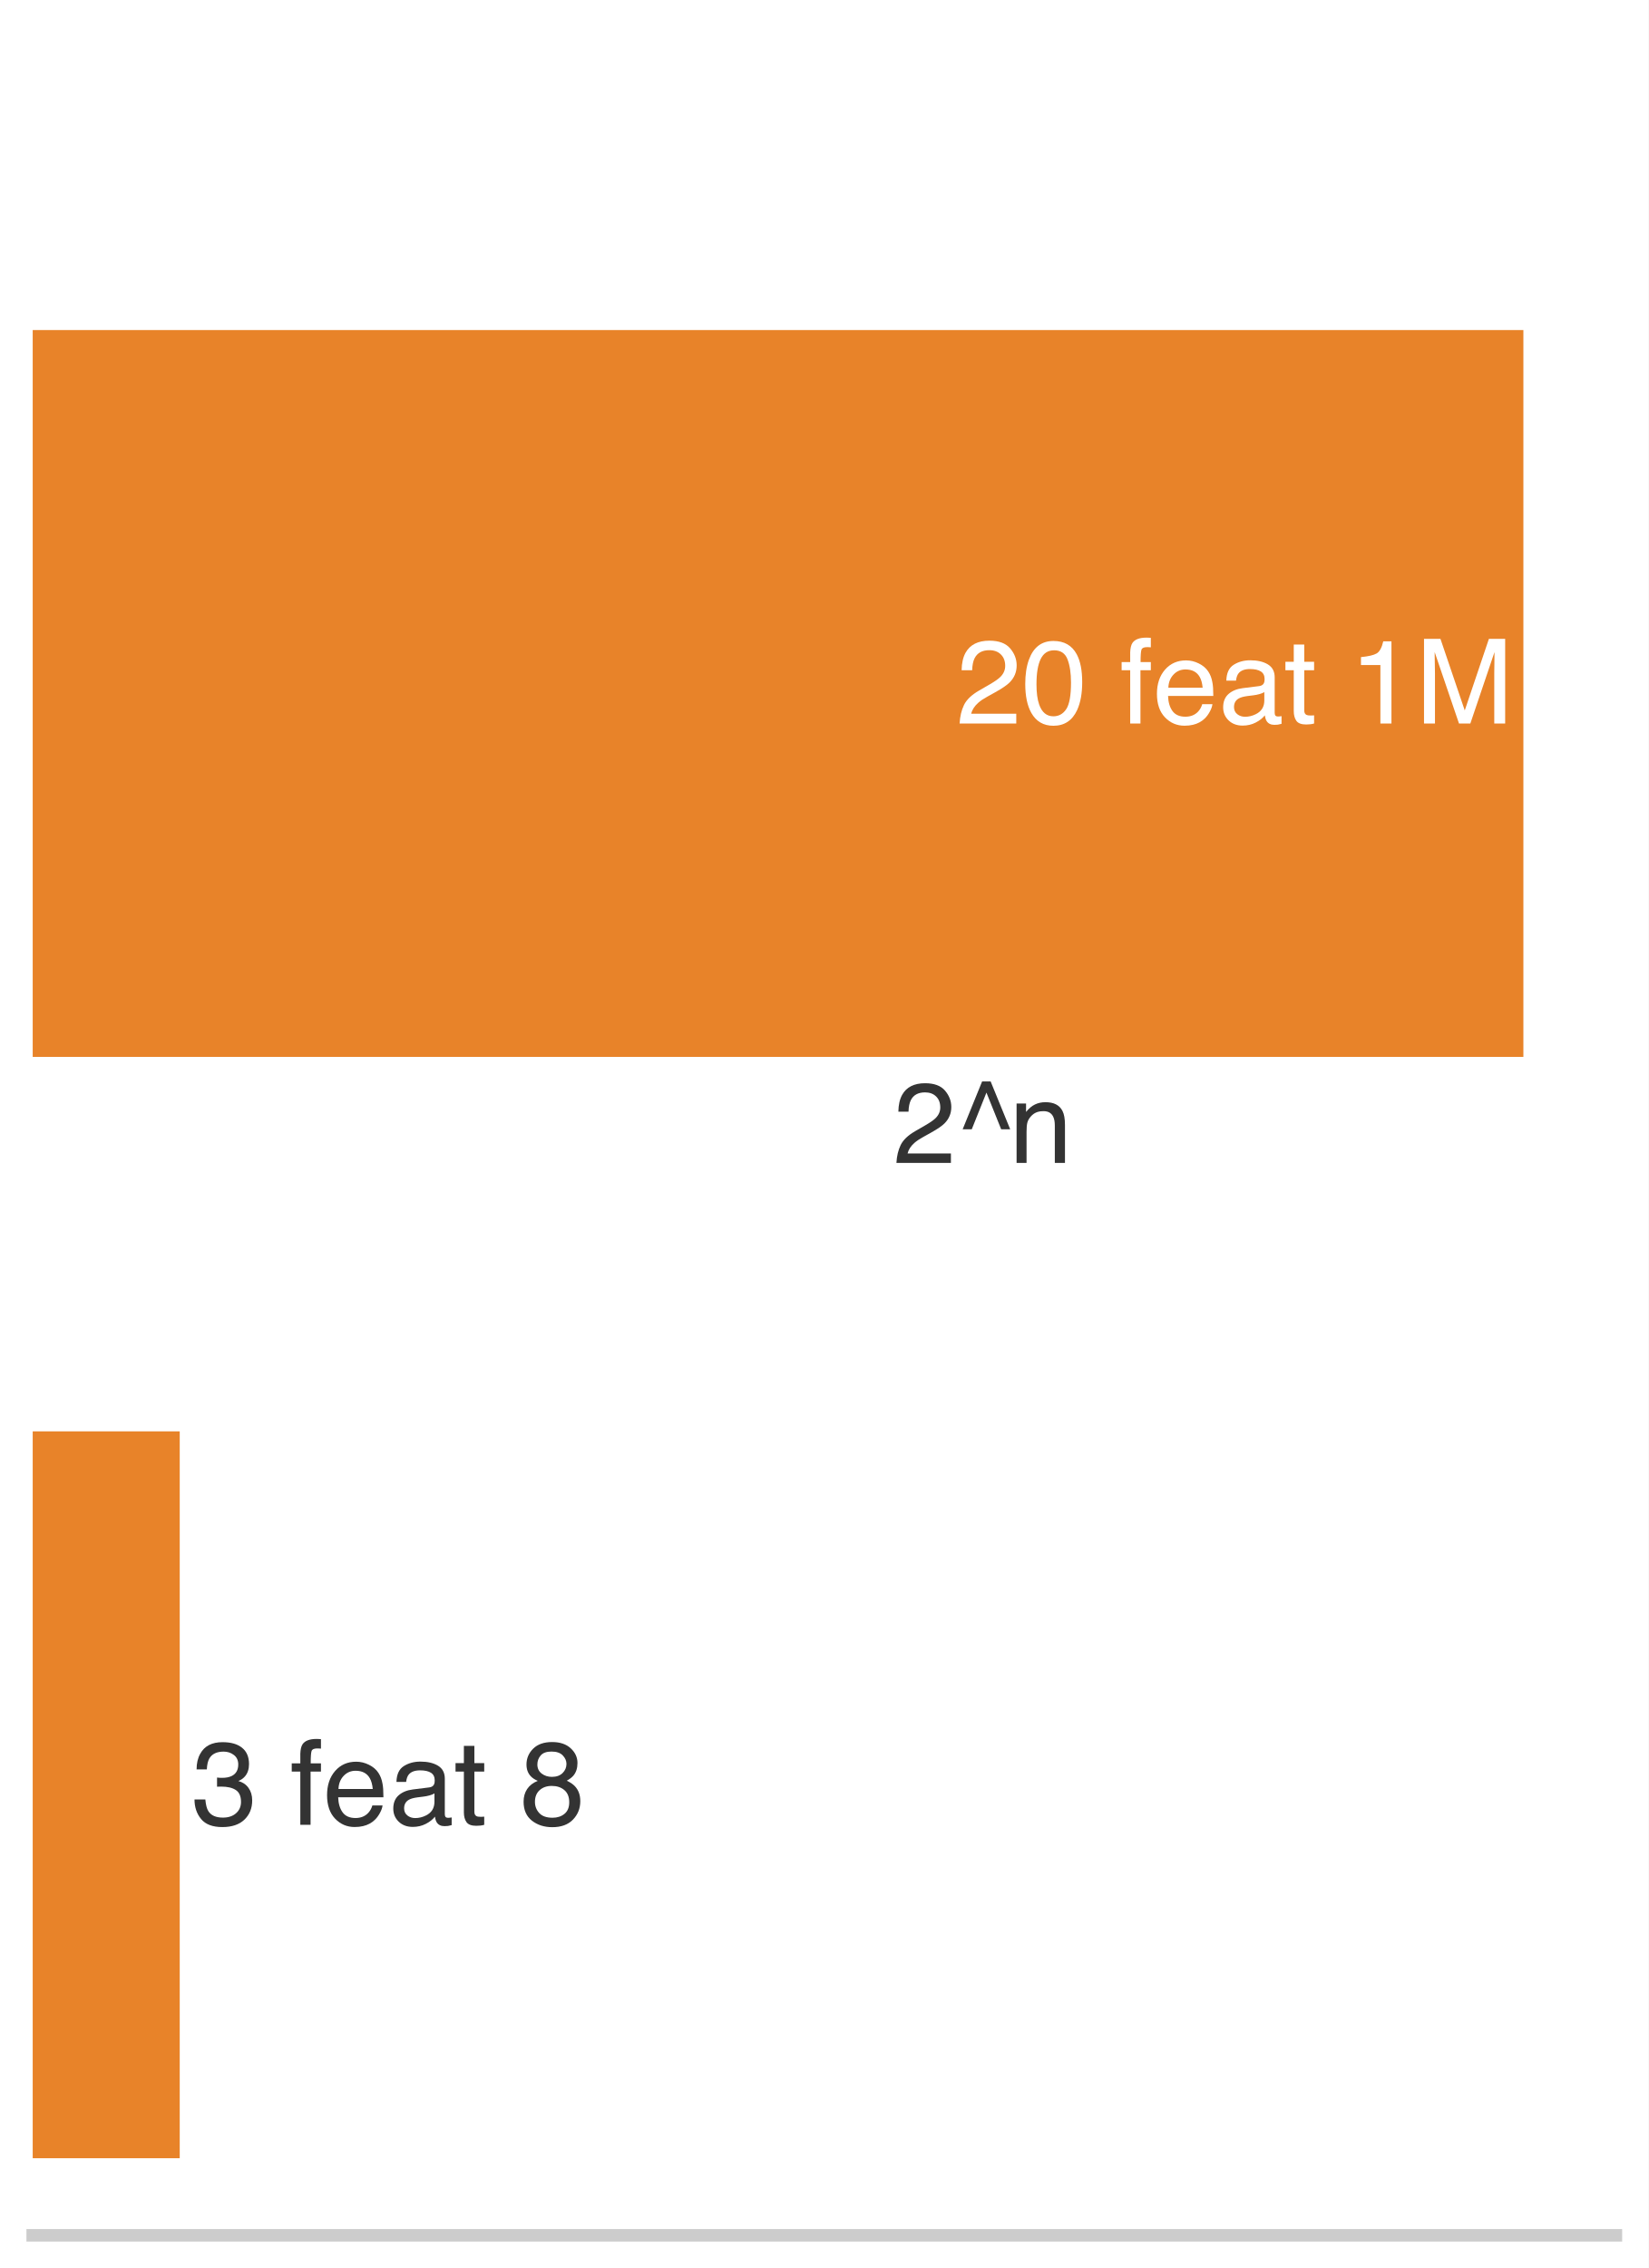
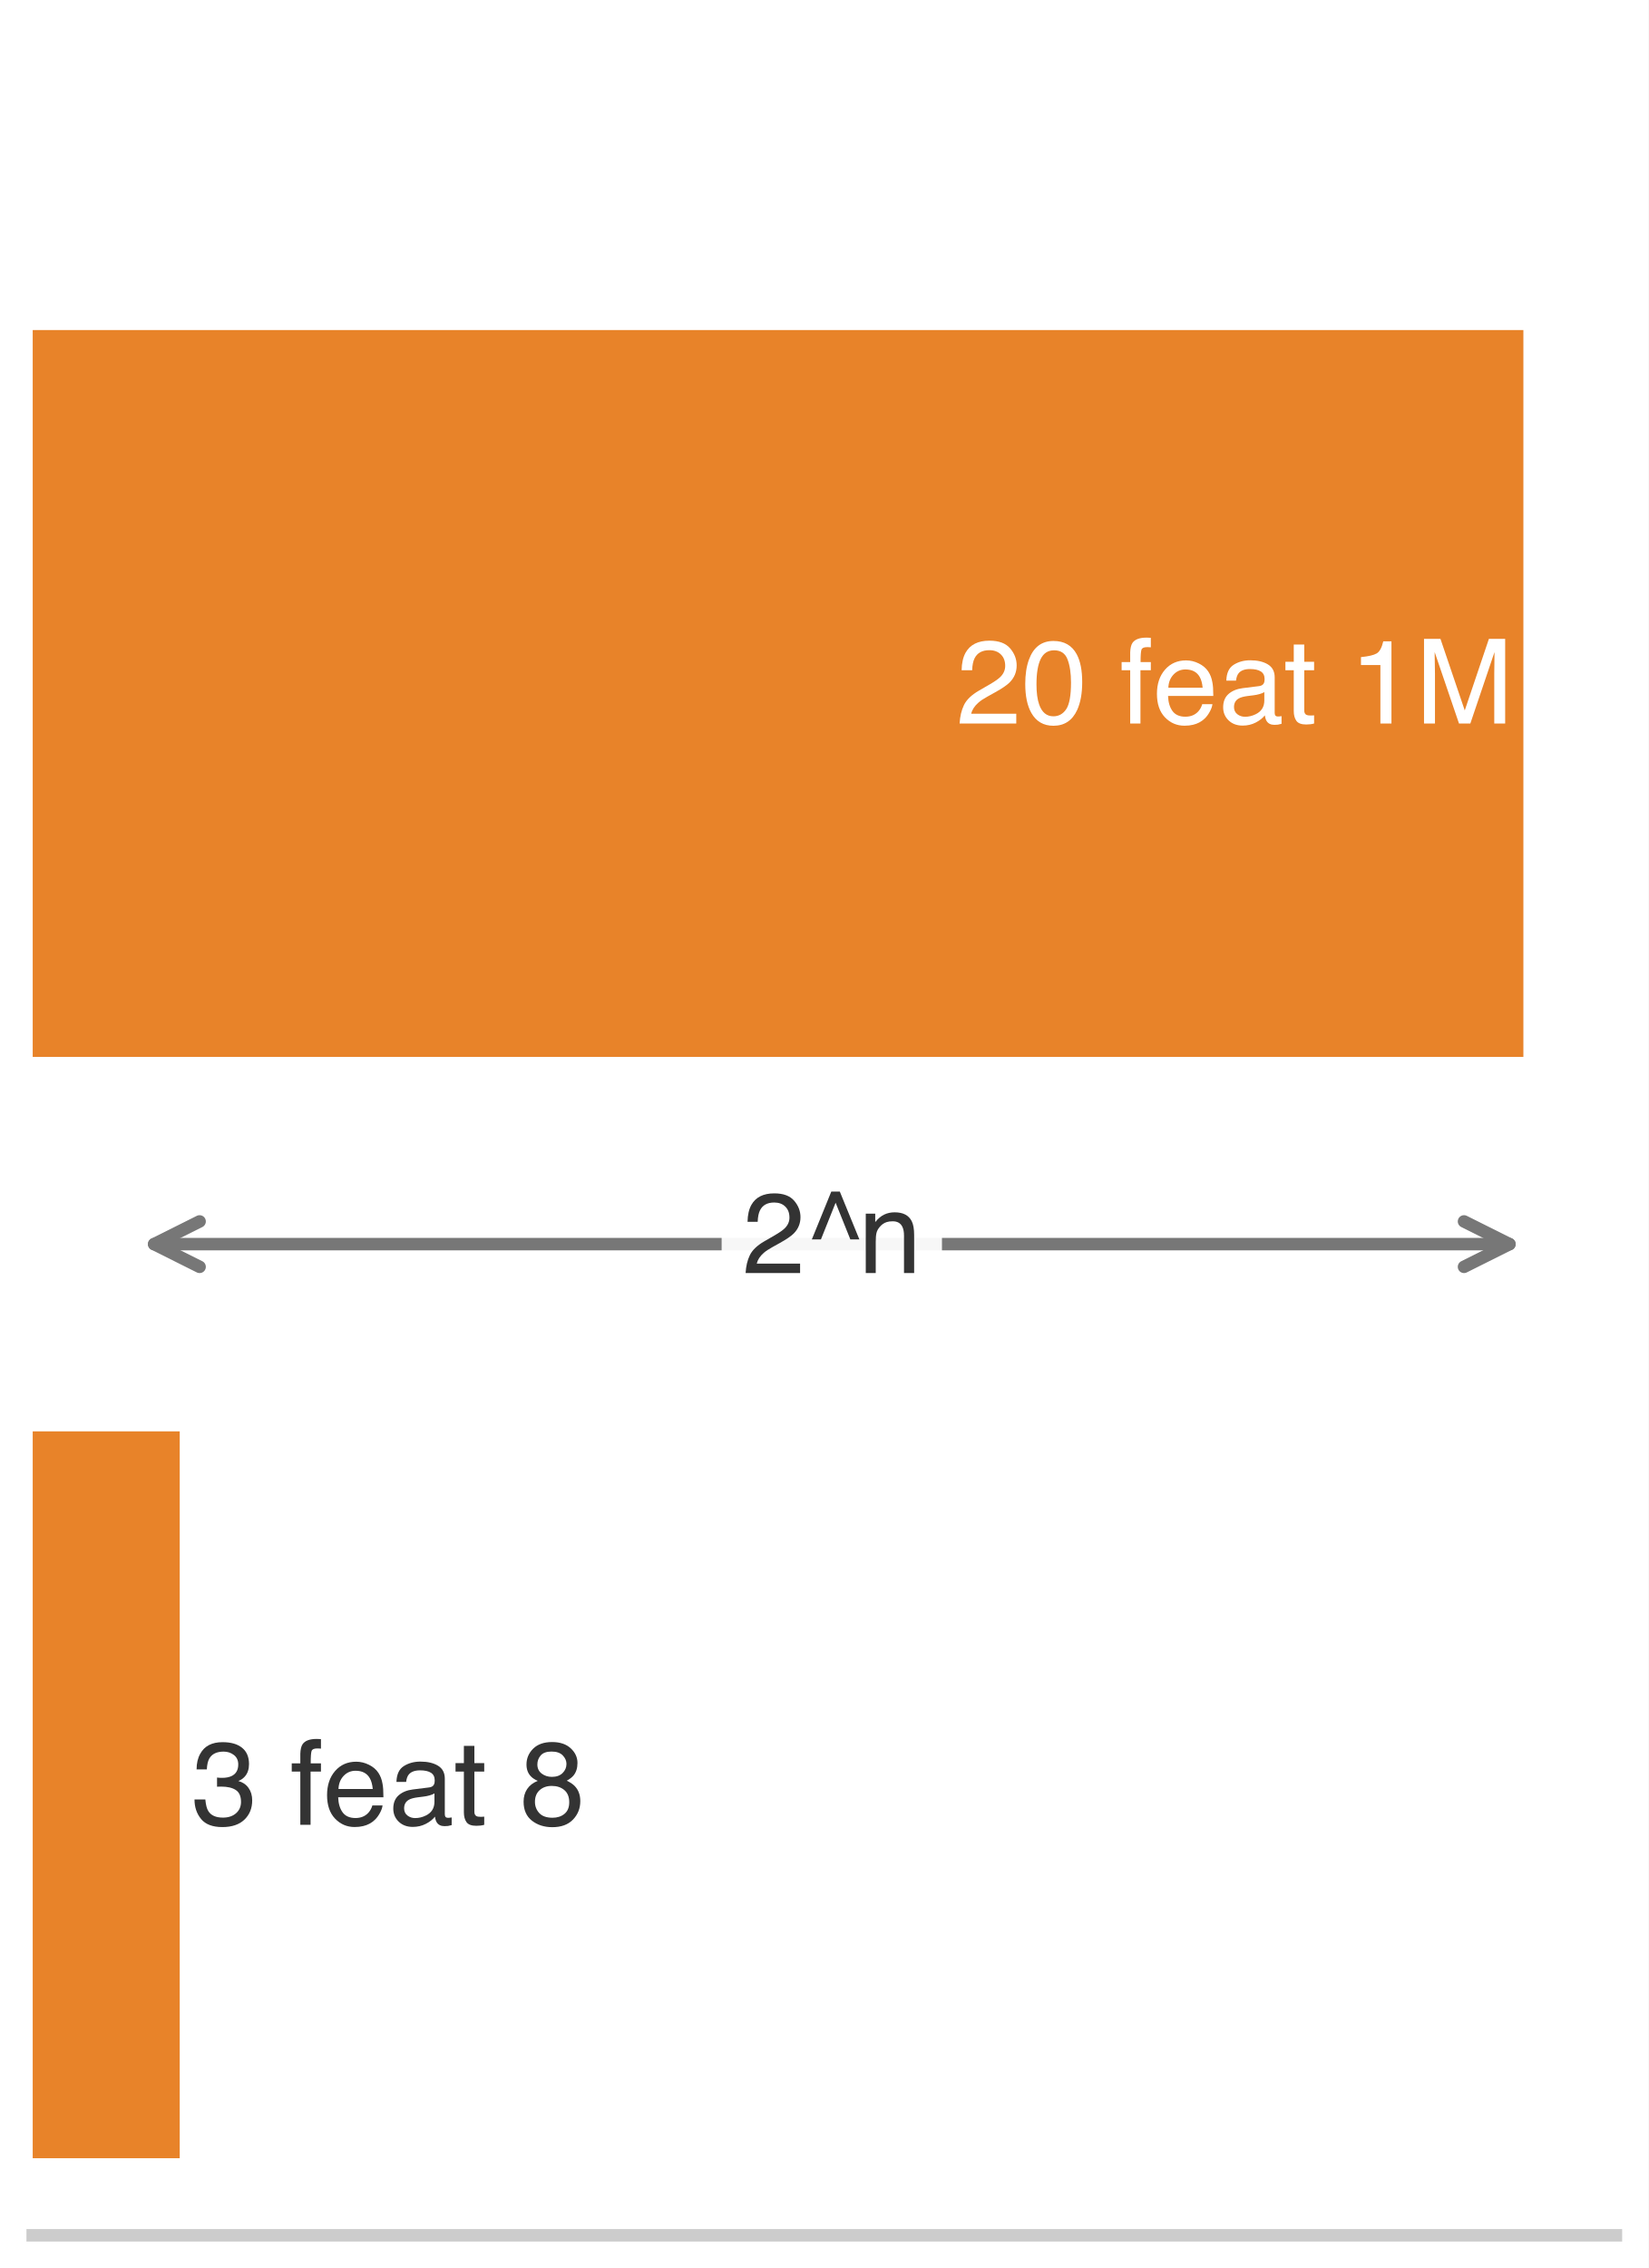
<svg xmlns="http://www.w3.org/2000/svg" xmlns:xlink="http://www.w3.org/1999/xlink" width="72.63pt" height="99.9pt" viewBox="0 0 72.63 99.9" version="1.1">
  <defs>
    <style type="text/css">*{stroke-linejoin: round; stroke-linecap: butt}</style>
  </defs>
  <g id="figure_1">
    <g id="patch_1">
      <path d="M 0 99.9 L 72.63 99.9 L 72.63 0 L 0 0 z " style="fill: #ffffff" />
    </g>
    <g id="axes_1">
      <g id="patch_2">
        <path d="M 1.44 98.46 L 71.19 98.46 L 71.19 1.44 L 1.44 1.44 z " style="fill: #ffffff" />
      </g>
      <g id="patch_3">
        <path d="M 1.44 46.554 L 67.113 46.554 L 67.113 14.538 L 1.44 14.538 z " clip-path="url(#p879ee31a35)" style="fill: #e67817; opacity: 0.92" />
      </g>
      <g id="patch_4">
        <path d="M 1.44 95.064 L 7.918 95.064 L 7.918 63.048 L 1.44 63.048 z " clip-path="url(#p879ee31a35)" style="fill: #e67817; opacity: 0.92" />
      </g>
      <g id="matplotlib.axis_1" />
      <g id="matplotlib.axis_2" />
      <g id="patch_5">
        <path d="M 1.44 98.46 L 71.19 98.46 " style="fill: none; stroke: #cccccc; stroke-width: 0.55; stroke-linejoin: miter; stroke-linecap: square" />
      </g>
      <g id="text_1">
        <g style="fill: #ffffff" transform="translate(42.1132 31.86916) scale(0.052 -0.052)">
          <defs>
            <path id="Helvetica-32" d="M 200 0 Q 231 578 439 1006 Q 647 1434 1250 1784 L 1850 2131 Q 2253 2366 2416 2531 Q 2672 2791 2672 3125 Q 2672 3516 2437 3745 Q 2203 3975 1813 3975 Q 1234 3975 1013 3538 Q 894 3303 881 2888 L 309 2888 Q 319 3472 525 3841 Q 891 4491 1816 4491 Q 2584 4491 2939 4075 Q 3294 3659 3294 3150 Q 3294 2613 2916 2231 Q 2697 2009 2131 1694 L 1703 1456 Q 1397 1288 1222 1134 Q 909 863 828 531 L 3272 531 L 3272 0 L 200 0 z " transform="scale(0.015625)" />
            <path id="Helvetica-30" d="M 1731 4475 Q 2600 4475 2988 3759 Q 3288 3206 3288 2244 Q 3288 1331 3016 734 Q 2622 -122 1728 -122 Q 922 -122 528 578 Q 200 1163 200 2147 Q 200 2909 397 3456 Q 766 4475 1731 4475 z M 1725 391 Q 2163 391 2422 778 Q 2681 1166 2681 2222 Q 2681 2984 2493 3476 Q 2306 3969 1766 3969 Q 1269 3969 1039 3501 Q 809 3034 809 2125 Q 809 1441 956 1025 Q 1181 391 1725 391 z " transform="scale(0.015625)" />
            <path id="Helvetica-20" transform="scale(0.015625)" />
            <path id="Helvetica-66" d="M 553 3856 Q 566 4206 675 4369 Q 872 4656 1434 4656 Q 1488 4656 1544 4653 Q 1600 4650 1672 4644 L 1672 4131 Q 1584 4138 1545 4139 Q 1506 4141 1472 4141 Q 1216 4141 1166 4008 Q 1116 3875 1116 3331 L 1672 3331 L 1672 2888 L 1109 2888 L 1109 0 L 553 0 L 553 2888 L 88 2888 L 88 3331 L 553 3331 L 553 3856 z " transform="scale(0.015625)" />
            <path id="Helvetica-65" d="M 1806 3422 Q 2163 3422 2497 3255 Q 2831 3088 3006 2822 Q 3175 2569 3231 2231 Q 3281 2000 3281 1494 L 828 1494 Q 844 984 1069 676 Q 1294 369 1766 369 Q 2206 369 2469 659 Q 2619 828 2681 1050 L 3234 1050 Q 3213 866 3089 639 Q 2966 413 2813 269 Q 2556 19 2178 -69 Q 1975 -119 1719 -119 Q 1094 -119 659 336 Q 225 791 225 1609 Q 225 2416 662 2919 Q 1100 3422 1806 3422 z M 2703 1941 Q 2669 2306 2544 2525 Q 2313 2931 1772 2931 Q 1384 2931 1121 2651 Q 859 2372 844 1941 L 2703 1941 z M 1753 3428 L 1753 3428 z " transform="scale(0.015625)" />
            <path id="Helvetica-61" d="M 844 891 Q 844 647 1022 506 Q 1200 366 1444 366 Q 1741 366 2019 503 Q 2488 731 2488 1250 L 2488 1703 Q 2384 1638 2221 1594 Q 2059 1550 1903 1531 L 1563 1488 Q 1256 1447 1103 1359 Q 844 1213 844 891 z M 2206 2028 Q 2400 2053 2466 2191 Q 2503 2266 2503 2406 Q 2503 2694 2298 2823 Q 2094 2953 1713 2953 Q 1272 2953 1088 2716 Q 984 2584 953 2325 L 428 2325 Q 444 2944 830 3186 Q 1216 3428 1725 3428 Q 2316 3428 2684 3203 Q 3050 2978 3050 2503 L 3050 575 Q 3050 488 3086 434 Q 3122 381 3238 381 Q 3275 381 3322 386 Q 3369 391 3422 400 L 3422 -16 Q 3291 -53 3222 -62 Q 3153 -72 3034 -72 Q 2744 -72 2613 134 Q 2544 244 2516 444 Q 2344 219 2022 53 Q 1700 -113 1313 -113 Q 847 -113 551 170 Q 256 453 256 878 Q 256 1344 547 1600 Q 838 1856 1309 1916 L 2206 2028 z M 1741 3428 L 1741 3428 z " transform="scale(0.015625)" />
            <path id="Helvetica-74" d="M 525 4281 L 1094 4281 L 1094 3347 L 1628 3347 L 1628 2888 L 1094 2888 L 1094 703 Q 1094 528 1213 469 Q 1278 434 1431 434 Q 1472 434 1519 436 Q 1566 438 1628 444 L 1628 0 Q 1531 -28 1426 -40 Q 1322 -53 1200 -53 Q 806 -53 665 148 Q 525 350 525 672 L 525 2888 L 72 2888 L 72 3347 L 525 3347 L 525 4281 z " transform="scale(0.015625)" />
            <path id="Helvetica-31" d="M 613 3169 L 613 3600 Q 1222 3659 1462 3798 Q 1703 3938 1822 4456 L 2266 4456 L 2266 0 L 1666 0 L 1666 3169 L 613 3169 z " transform="scale(0.015625)" />
            <path id="Helvetica-4d" d="M 472 4591 L 1363 4591 L 2681 709 L 3991 4591 L 4872 4591 L 4872 0 L 4281 0 L 4281 2709 Q 4281 2850 4287 3175 Q 4294 3500 4294 3872 L 2984 0 L 2369 0 L 1050 3872 L 1050 3731 Q 1050 3563 1058 3217 Q 1066 2872 1066 2709 L 1066 0 L 472 0 L 472 4591 z " transform="scale(0.015625)" />
          </defs>
          <use xlink:href="#Helvetica-32" />
          <use xlink:href="#Helvetica-30" transform="translate(55.61523 0)" />
          <use xlink:href="#Helvetica-20" transform="translate(111.2305 0)" />
          <use xlink:href="#Helvetica-66" transform="translate(139.0137 0)" />
          <use xlink:href="#Helvetica-65" transform="translate(166.7969 0)" />
          <use xlink:href="#Helvetica-61" transform="translate(222.4121 0)" />
          <use xlink:href="#Helvetica-74" transform="translate(278.0273 0)" />
          <use xlink:href="#Helvetica-20" transform="translate(305.8105 0)" />
          <use xlink:href="#Helvetica-31" transform="translate(333.5938 0)" />
          <use xlink:href="#Helvetica-4d" transform="translate(389.209 0)" />
        </g>
      </g>
      <g id="text_2">
        <g style="fill: #333333" transform="translate(8.444582 80.37916) scale(0.052 -0.052)">
          <defs>
            <path id="Helvetica-33" d="M 1663 -122 Q 869 -122 511 314 Q 153 750 153 1375 L 741 1375 Q 778 941 903 744 Q 1122 391 1694 391 Q 2138 391 2406 628 Q 2675 866 2675 1241 Q 2675 1703 2392 1887 Q 2109 2072 1606 2072 Q 1550 2072 1492 2070 Q 1434 2069 1375 2066 L 1375 2563 Q 1463 2553 1522 2550 Q 1581 2547 1650 2547 Q 1966 2547 2169 2647 Q 2525 2822 2525 3272 Q 2525 3606 2287 3787 Q 2050 3969 1734 3969 Q 1172 3969 956 3594 Q 838 3388 822 3006 L 266 3006 Q 266 3506 466 3856 Q 809 4481 1675 4481 Q 2359 4481 2734 4176 Q 3109 3872 3109 3294 Q 3109 2881 2888 2625 Q 2750 2466 2531 2375 Q 2884 2278 3082 2001 Q 3281 1725 3281 1325 Q 3281 684 2859 281 Q 2438 -122 1663 -122 z " transform="scale(0.015625)" />
            <path id="Helvetica-38" d="M 1741 2600 Q 2113 2600 2322 2808 Q 2531 3016 2531 3303 Q 2531 3553 2331 3762 Q 2131 3972 1722 3972 Q 1316 3972 1134 3762 Q 953 3553 953 3272 Q 953 2956 1187 2778 Q 1422 2600 1741 2600 z M 1775 384 Q 2166 384 2423 595 Q 2681 806 2681 1225 Q 2681 1659 2415 1884 Q 2150 2109 1734 2109 Q 1331 2109 1076 1879 Q 822 1650 822 1244 Q 822 894 1055 639 Q 1288 384 1775 384 z M 975 2384 Q 741 2484 609 2619 Q 363 2869 363 3269 Q 363 3769 725 4128 Q 1088 4488 1753 4488 Q 2397 4488 2762 4148 Q 3128 3809 3128 3356 Q 3128 2938 2916 2678 Q 2797 2531 2547 2391 Q 2825 2263 2984 2097 Q 3281 1784 3281 1284 Q 3281 694 2884 283 Q 2488 -128 1763 -128 Q 1109 -128 657 226 Q 206 581 206 1256 Q 206 1653 400 1942 Q 594 2231 975 2384 z " transform="scale(0.015625)" />
          </defs>
          <use xlink:href="#Helvetica-33" />
          <use xlink:href="#Helvetica-20" transform="translate(55.61523 0)" />
          <use xlink:href="#Helvetica-66" transform="translate(83.39844 0)" />
          <use xlink:href="#Helvetica-65" transform="translate(111.1816 0)" />
          <use xlink:href="#Helvetica-61" transform="translate(166.7969 0)" />
          <use xlink:href="#Helvetica-74" transform="translate(222.4121 0)" />
          <use xlink:href="#Helvetica-20" transform="translate(250.1953 0)" />
          <use xlink:href="#Helvetica-38" transform="translate(277.9785 0)" />
        </g>
      </g>
+       <g id="patch_6">
+         <path d="M 6.793 54.801 Q 36.646 54.801 66.498 54.801 " style="fill: none; stroke: #777777; stroke-width: 0.55; stroke-linecap: round" />
+         <path d="M 8.793 55.801 L 6.793 54.801 L 8.793 53.801 " style="fill: none; stroke: #777777; stroke-width: 0.55; stroke-linecap: round" />
+         <path d="M 64.498 53.801 L 66.498 54.801 L 64.498 55.801 " style="fill: none; stroke: #777777; stroke-width: 0.55; stroke-linecap: round" />
+       </g>
      <g id="text_3">
-         <g style="fill: #333333" transform="translate(39.33648 51.22227) scale(0.05 -0.05)">
+         <g id="patch_7">
+           <path d="M 32.692 58.015 L 40.599 58.015 Q 41.499 58.015 41.499 57.115 L 41.499 52.487 Q 41.499 51.587 40.599 51.587 L 32.692 51.587 Q 31.792 51.587 31.792 52.487 L 31.792 57.115 Q 31.792 58.015 32.692 58.015 z " style="fill: #ffffff; opacity: 0.94" />
+         </g>
+         <g style="fill: #333333" transform="translate(32.69201 56.07327) scale(0.05 -0.05)">
          <defs>
            <path id="Helvetica-5e" d="M 1953 4591 L 3056 1894 L 2547 1894 L 1716 3963 L 888 1894 L 375 1894 L 1472 4591 L 1953 4591 z " transform="scale(0.015625)" />
            <path id="Helvetica-6e" d="M 413 3347 L 947 3347 L 947 2872 Q 1184 3166 1450 3294 Q 1716 3422 2041 3422 Q 2753 3422 3003 2925 Q 3141 2653 3141 2147 L 3141 0 L 2569 0 L 2569 2109 Q 2569 2416 2478 2603 Q 2328 2916 1934 2916 Q 1734 2916 1606 2875 Q 1375 2806 1200 2600 Q 1059 2434 1017 2257 Q 975 2081 975 1753 L 975 0 L 413 0 L 413 3347 z M 1734 3428 L 1734 3428 z " transform="scale(0.015625)" />
          </defs>
          <use xlink:href="#Helvetica-32" />
          <use xlink:href="#Helvetica-5e" transform="translate(55.61523 0)" />
          <use xlink:href="#Helvetica-6e" transform="translate(102.5391 0)" />
        </g>
      </g>
    </g>
  </g>
  <defs>
    <clipPath id="p879ee31a35">
      <rect x="1.44" y="1.44" width="69.75" height="97.02" />
    </clipPath>
  </defs>
</svg>
